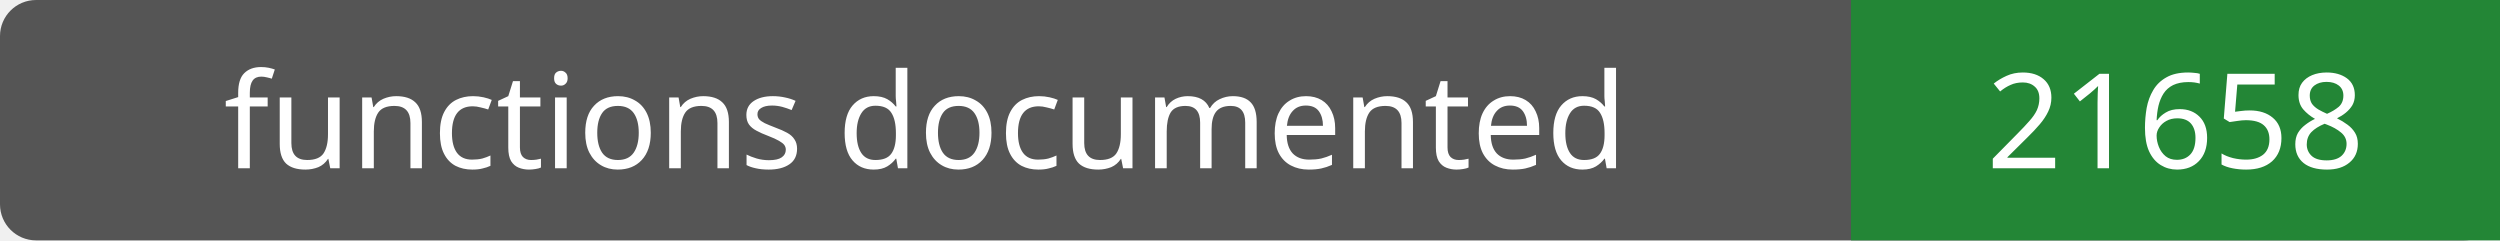
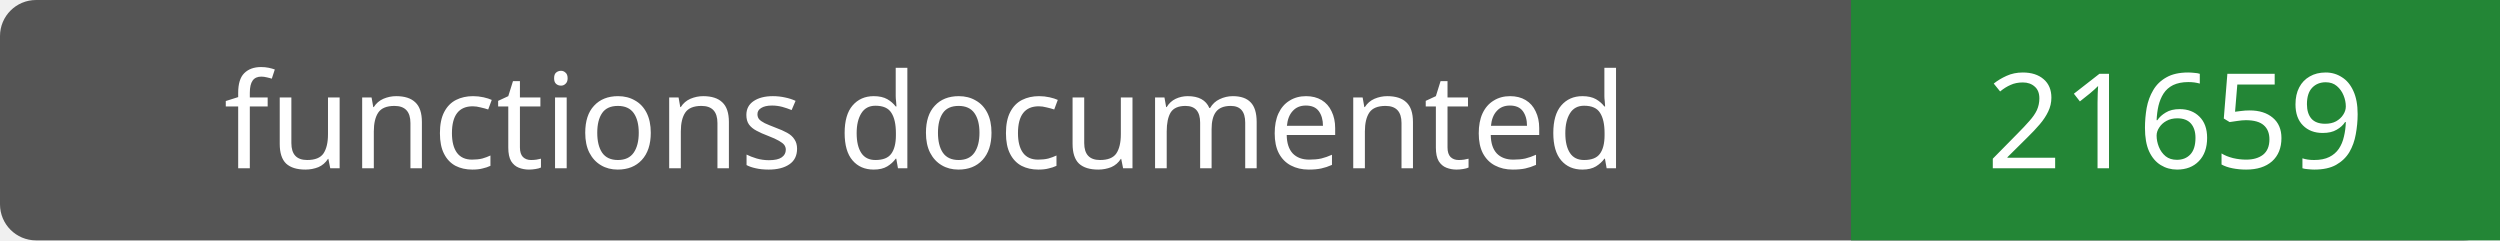
- <svg xmlns="http://www.w3.org/2000/svg" width="208" height="20" role="img" aria-label="functions documented: 21658">
+ <svg xmlns="http://www.w3.org/2000/svg" width="208" height="20" role="img" aria-label="functions documented: 21659">
  <rect width="208" height="20" rx="3" fill="#555" />
  <path fill="#238636" d="M154 0h54v20H154z" />
  <g fill="#fff" text-anchor="middle" font-family="Verdana,sans-serif" font-size="11">
    <text x="77.0" y="14">functions documented</text>
-     <text x="181.0" y="14">21658</text>
+     <text x="181.0" y="14">21659</text>
  </g>
</svg>
